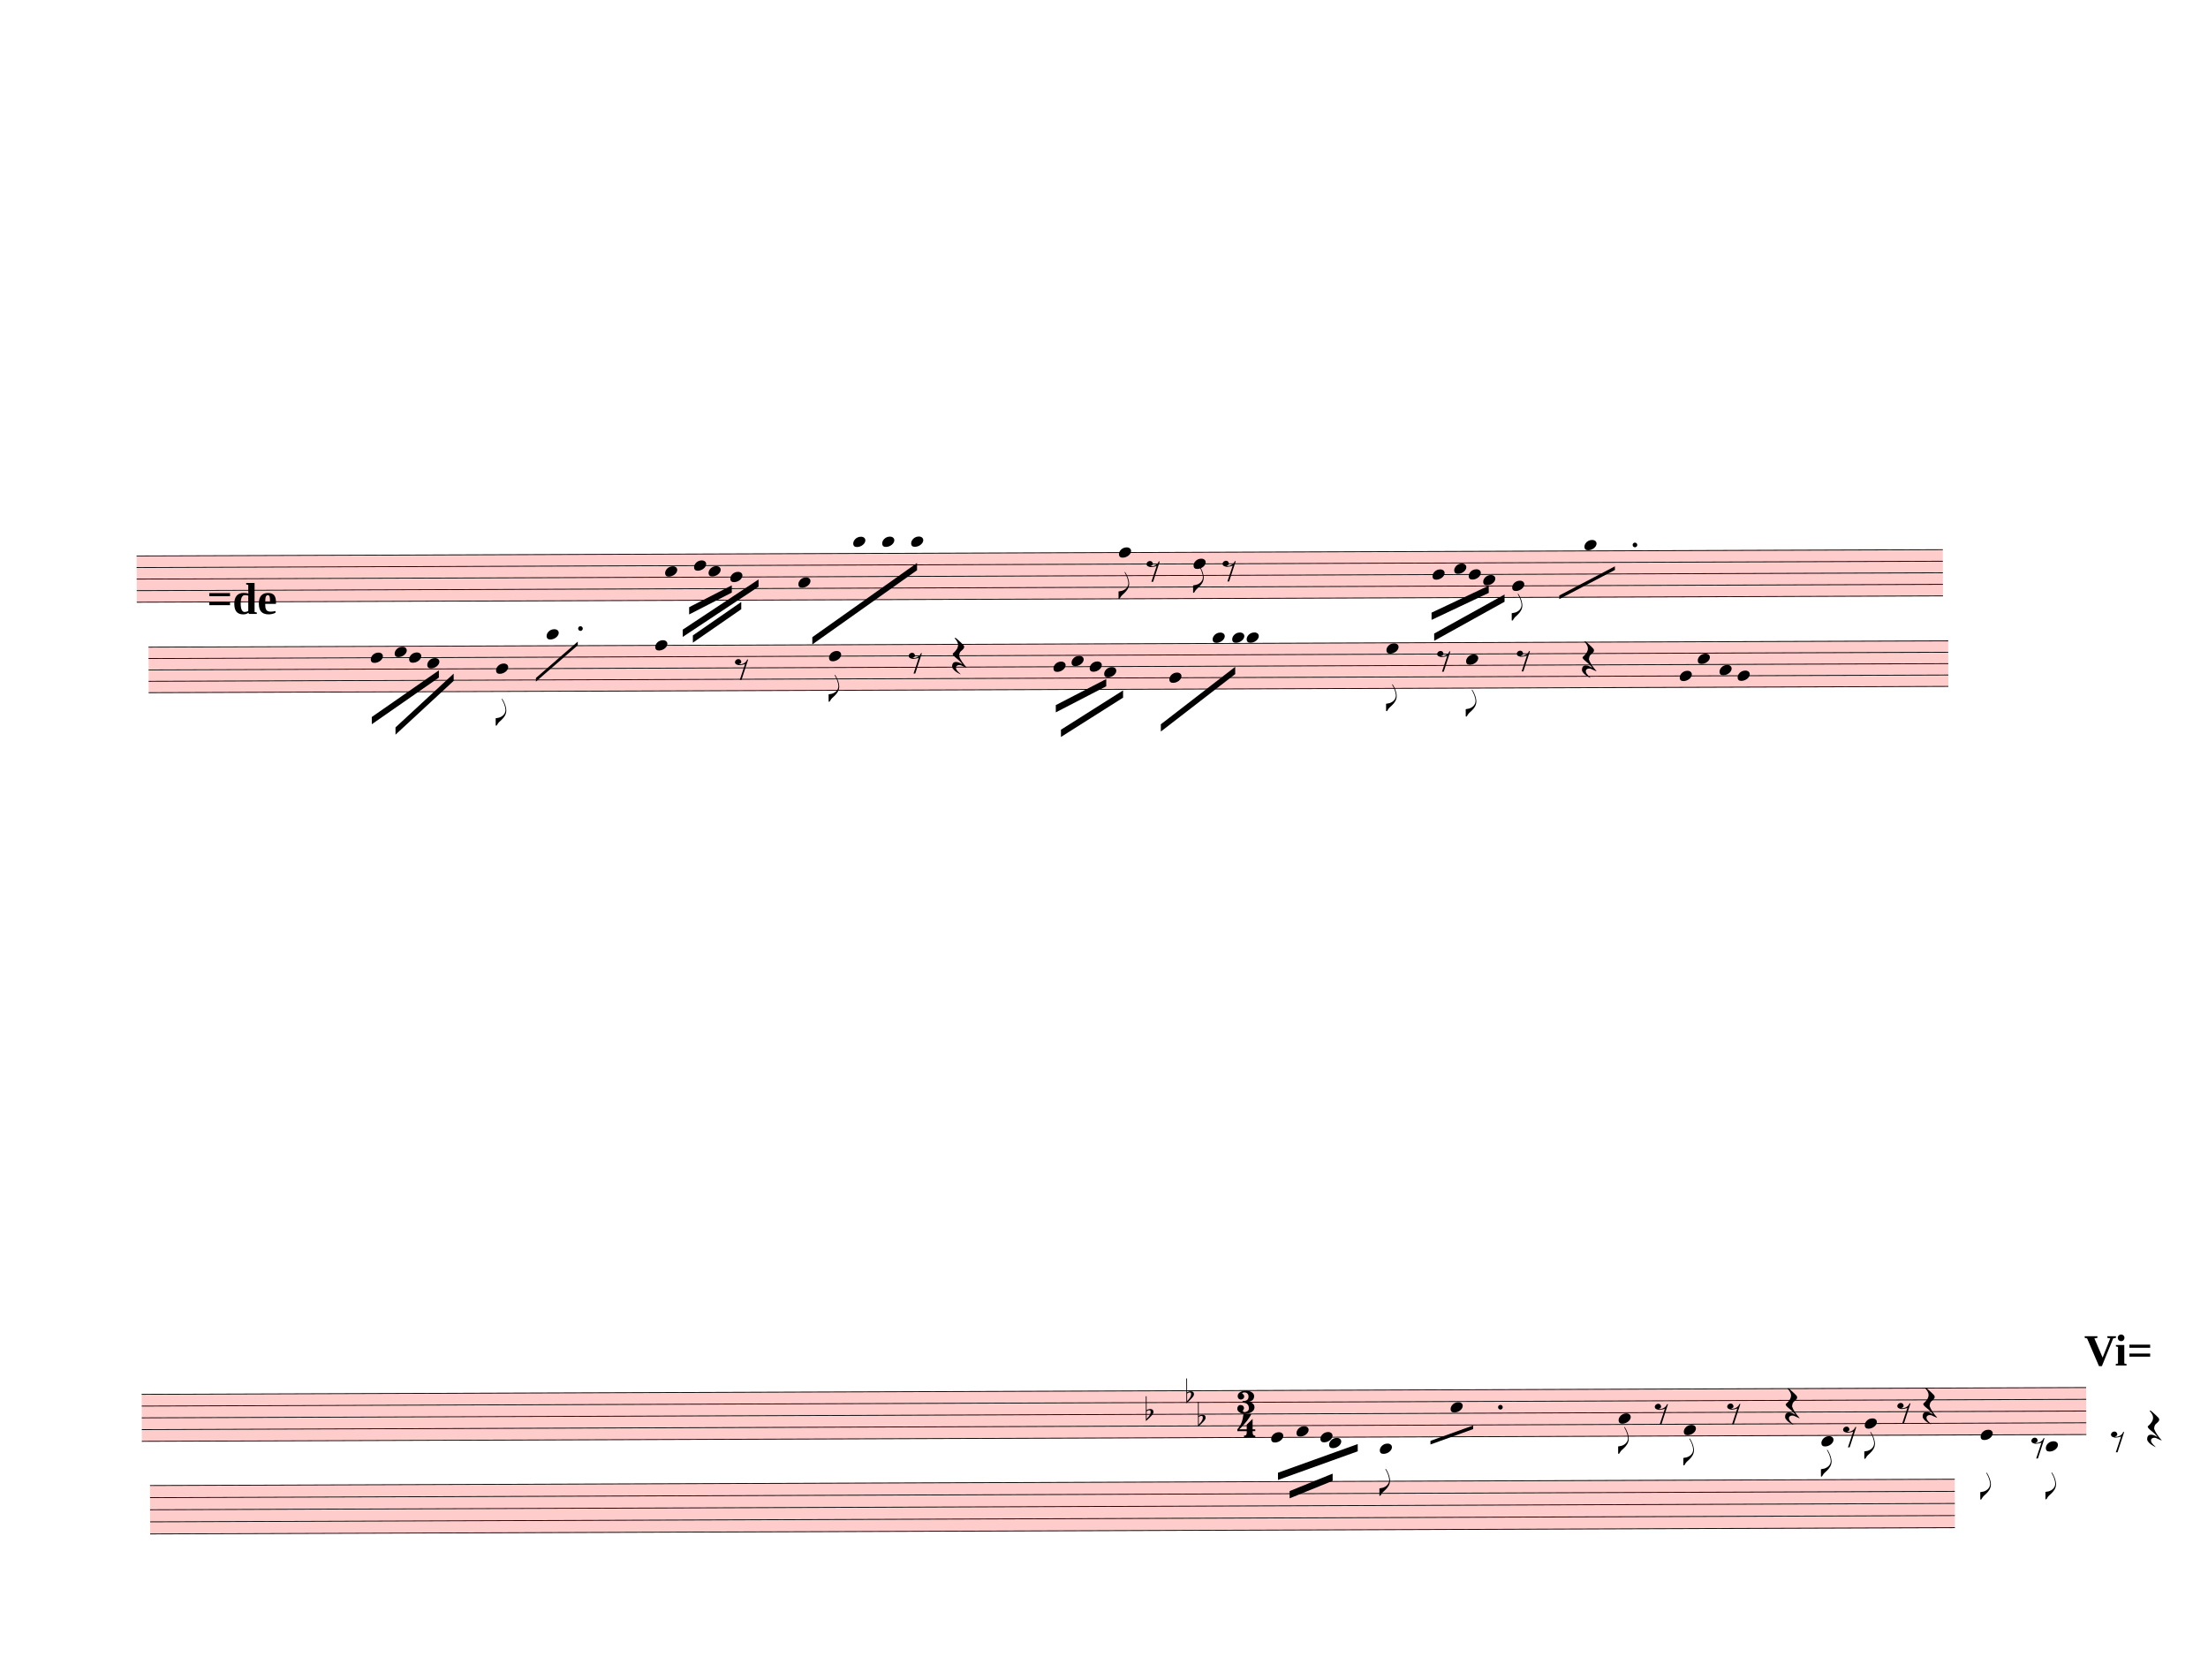
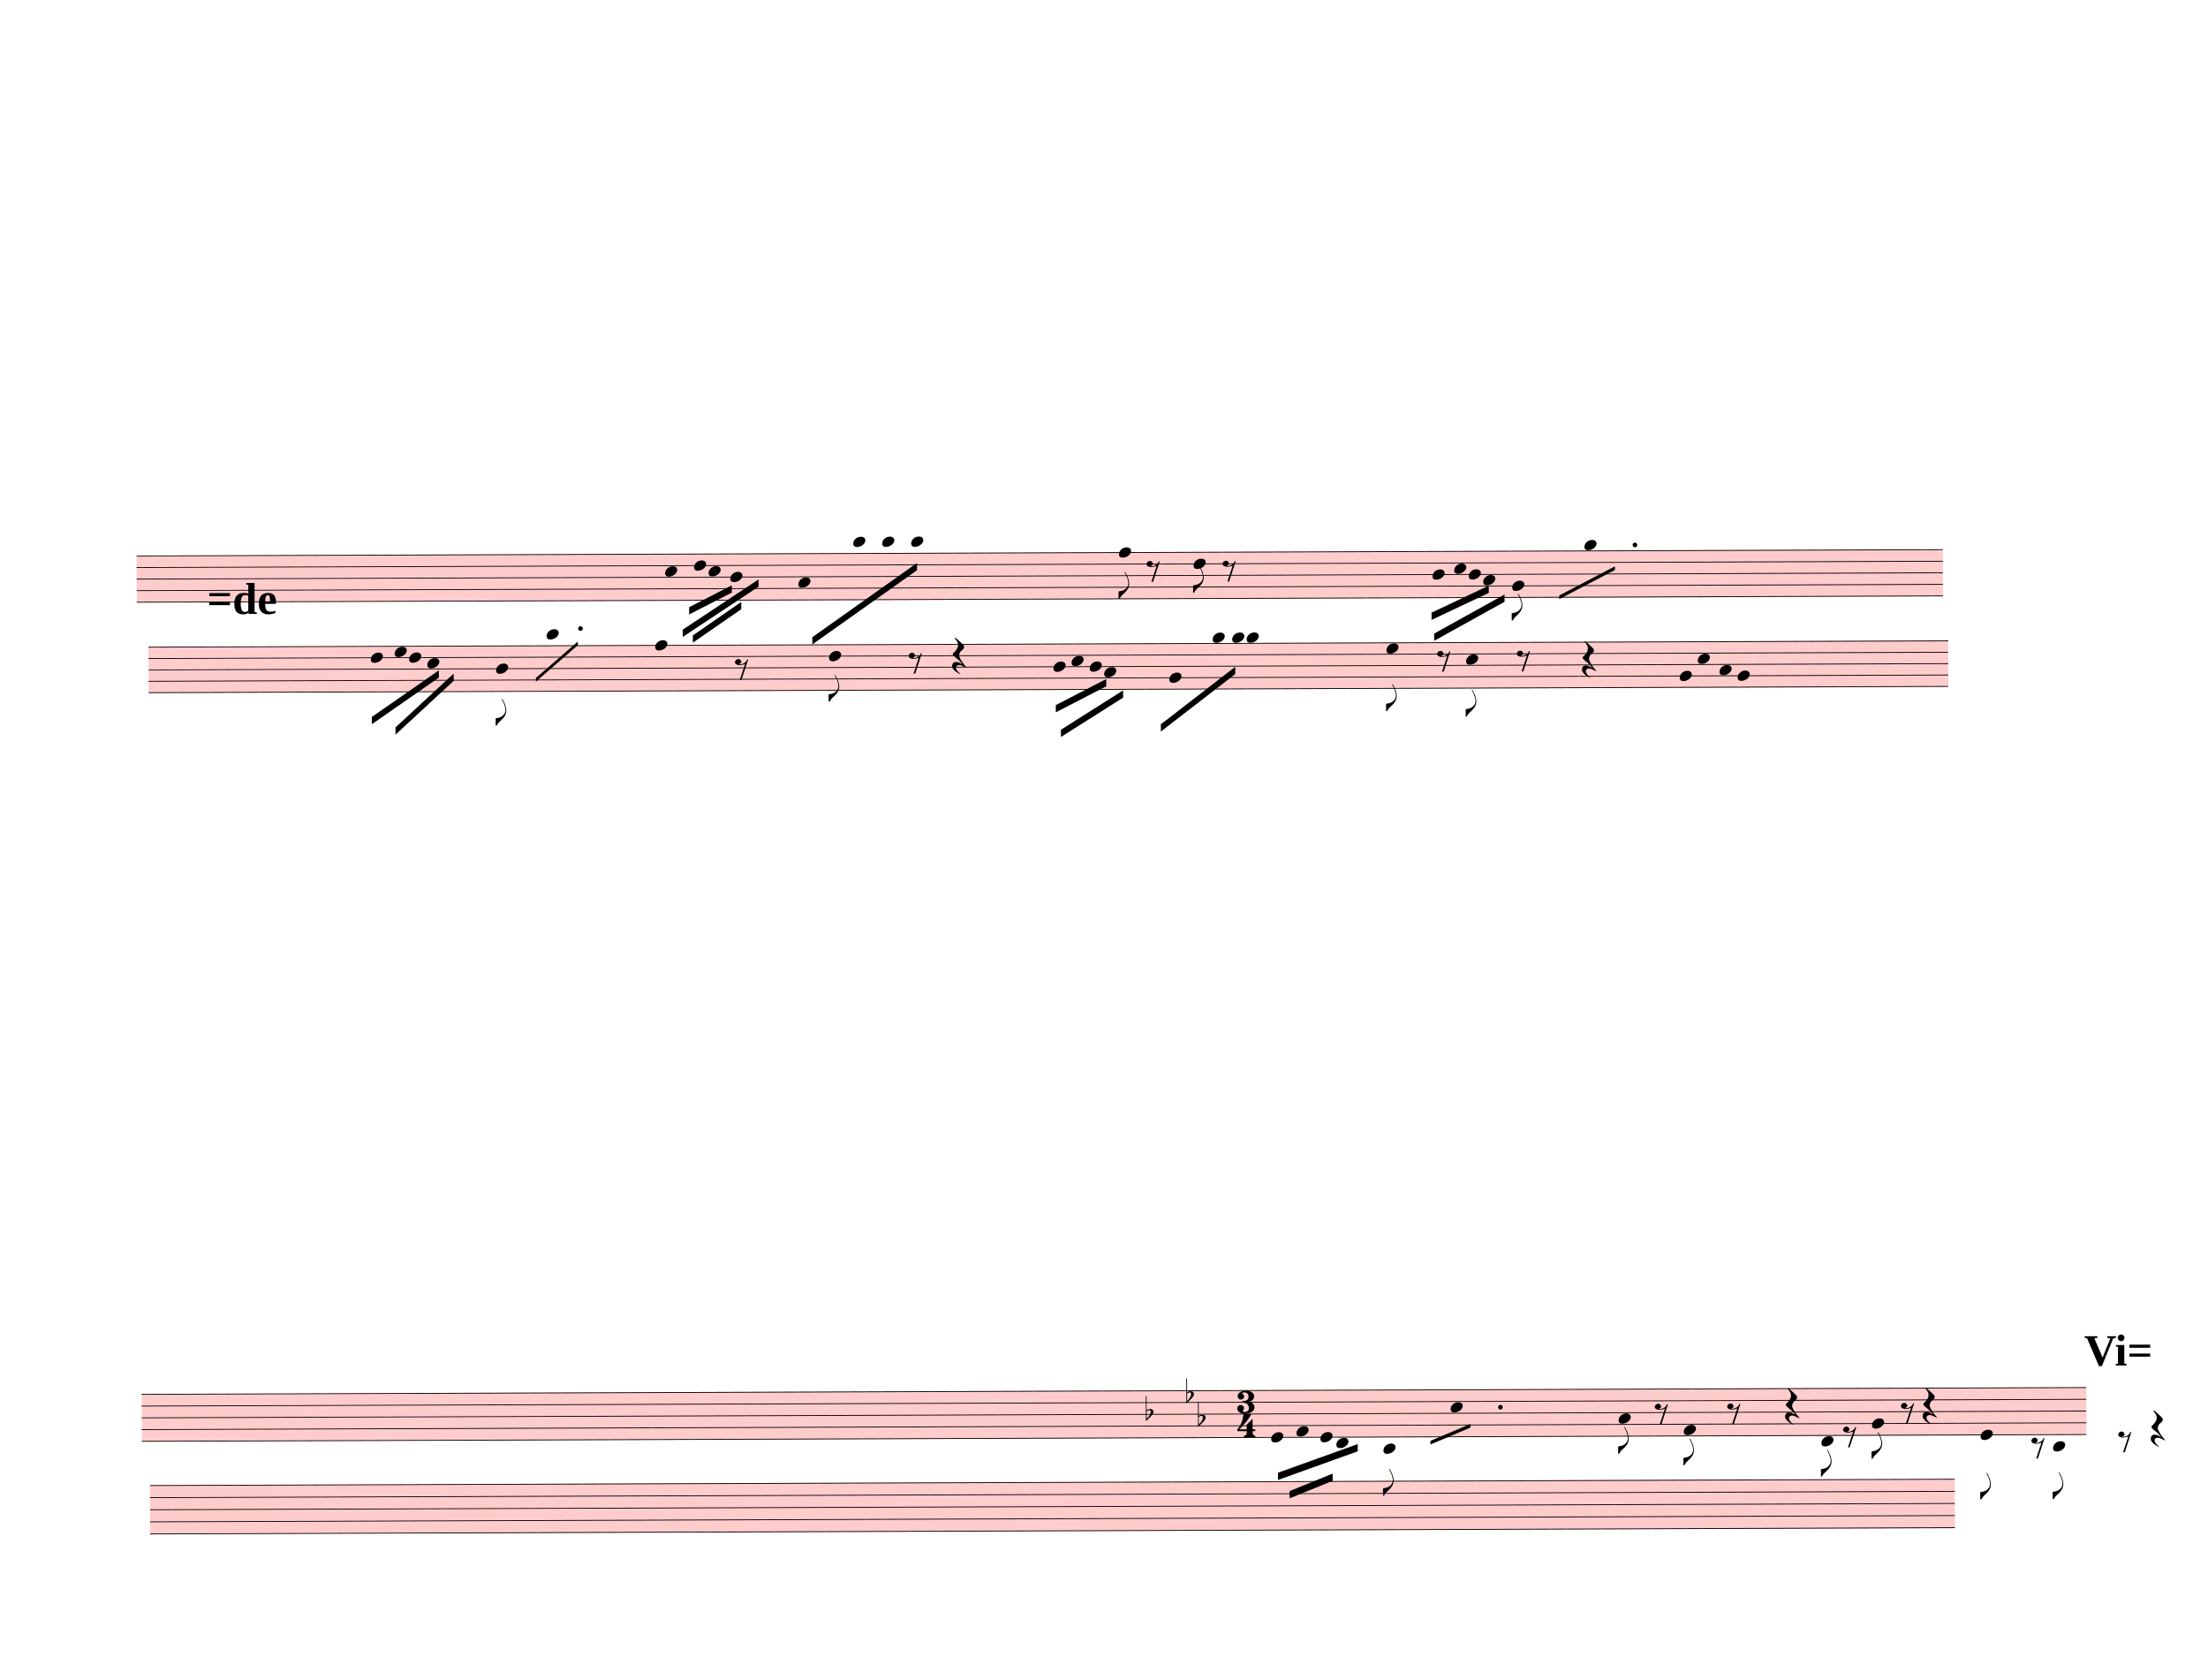
<svg xmlns="http://www.w3.org/2000/svg" width="762.5px" height="580px" viewBox="0 0 27450 20880" version="1.1" overflow="visible">
  <defs>
    <style type="text/css">
    /* .staff * {
      fill: #000;
      stroke: #000;
    }

    .deletionBack {
      fill: #00000033;
    } */
  </style>
    <symbol id="sym_notehead_quarter" viewBox="0 0 1000 1000" overflow="inherit">
      <path transform="scale(1,-1)" d="M0 -39c0 68 73 172 200 172c66 0 114 -37 114 -95c0 -84 -106 -171 -218 -171c-64 0 -96 30 -96 94z" />
    </symbol>
    <symbol id="sym_flag_eighth_down" viewBox="0 0 1000 1000" overflow="inherit">
      <path transform="scale(1,-1)" d="M179 646c-4 8 -17 30 -18 33l-4 10c0 3 2 5 5 5s7 -2 13 -7c23 -33 46 -81 66 -132c22 -57 35 -125 35 -163c0 -104 -60 -183 -122 -241c-63 -59 -57 -53 -61 -56c-38 -34 -63 -95 -71 -95h-22v190c40 7 69 11 87 16c88 27 168 95 168 200c0 30 -12 89 -30 138 c-17 47 -31 73 -46 102z" />
    </symbol>
    <symbol id="sym_rest_rest8th" viewBox="0 0 1000 1000" overflow="inherit">
      <path transform="scale(1,-1)" d="M0 123c7 34 33 56 69 60c29 -3 43 -9 53 -29c4 -8 7 -15 10 -22c0 -21 -1 -25 -11 -35c-5 -8 -18 -14 -40 -20l12 -3l15 -1c44 0 97 26 122 56c10 11 18 26 24 42c7 1 15 2 22 3l-140 -424h-36l111 330c-10 -6 -27 -12 -53 -16l-52 -8h-10l-20 1c-1 0 -8 3 -21 6 c-37 9 -55 28 -55 60z" />
    </symbol>
    <symbol id="sym_rest_restQuarter" viewBox="0 0 1000 1000" overflow="inherit">
      <path transform="scale(1,-1)" d="M107 292c-13 24 -30 49 -52 71c-1 1 0 2 0 3l-2 2c3 3 4 4 6 4c12 0 26 -7 40 -20s44 -40 89 -81c26 -24 28 -29 46 -47c4 -4 8 -9 10 -14c6 -8 8 -16 8 -27c0 -19 -12 -40 -36 -61c-28 -23 -49 -38 -61 -73c-4 -11 -7 -27 -10 -50c13 -43 34 -83 59 -121 c31 -47 59 -79 101 -129c-8 0 -26 7 -54 20l-62 29l-21 6l-23 1c-25 0 -45 -10 -60 -30l-4 -14l-1 -12c0 -33 20 -56 39 -78c8 -9 17 -18 26 -26c17 -15 27 -24 28 -30l-3 -3c-11 5 -19 10 -25 15c-9 3 -37 21 -45 26c-24 14 -45 32 -63 51c-19 21 -37 44 -37 71 c0 63 27 95 80 95c41 0 86 -18 136 -52c-19 26 -37 48 -55 66c-23 23 -48 44 -73 65c-28 23 -47 40 -58 53s-17 26 -18 39c75 64 113 125 113 183c0 27 -7 48 -18 68z" />
    </symbol>
    <symbol id="sym_accid_f" viewBox="0 0 1000 1000" overflow="inherit">
      <path transform="scale(1,-1)" d="M20 110c32 16 54 27 93 27c26 0 35 -3 54 -13c13 -7 24 -20 27 -38l4 -25c0 -28 -16 -57 -45 -89c-23 -25 -39 -44 -65 -68l-88 -79v644h20v-359zM90 106c-32 0 -48 -10 -70 -29v-194c31 31 54 59 71 84c21 32 32 59 32 84c0 9 1 16 1 20c0 14 -3 21 -11 30l-8 3z" />
    </symbol>
    <symbol id="sym_meterSig_3" viewBox="0 0 1000 1000" overflow="inherit">
      <path transform="scale(1,-1)" d="M208 250c97 0 177 -52 177 -116c0 -69 -40 -111 -118 -125c56 -5 125 -44 125 -116c0 -31 -10 -57 -31 -78c-19 -21 -45 -38 -78 -49l-50 -11c-15 -3 -36 -7 -55 -7c-50 0 -86 16 -113 38c-16 10 -23 18 -34 34c-7 13 -11 25 -11 38c0 43 27 83 68 83l3 -2 c61 0 75 -42 75 -70c0 -19 -24 -42 -26 -57c7 -17 20 -25 37 -25c44 0 94 29 94 78c0 75 -34 125 -138 125v36c84 0 131 22 131 98c0 54 -37 88 -87 88c-26 0 -43 -7 -51 -22c15 -22 44 -16 44 -70c0 -37 -37 -62 -71 -62c-22 0 -69 15 -69 76c0 79 101 116 178 116z" />
    </symbol>
    <symbol id="sym_meterSig_4" viewBox="0 0 1000 1000" overflow="inherit">
      <path transform="scale(1,-1)" d="M20 -78c84 97 114 180 134 329h170c-13 -32 -82 -132 -99 -151l-84 -97c-33 -36 -59 -63 -80 -81h162v102l127 123v-225h57v-39h-57v-34c0 -43 19 -65 57 -65v-34h-244v36c48 0 60 26 60 70v27h-203v39z" />
    </symbol>
  </defs>
  <g class="rastrums">
    <g class="rastrum" data-id="rbcb8dc76-73ca-46be-bd05-20dd8716565b" style="transform: rotate(-0.2deg); transform-origin: 1674px 6912px;">
      <g class="rastrum bounding-box" data-id="bbox-rbcb8dc76-73ca-46be-bd05-20dd8716565b">
        <rect x="1674" y="6912" width="22455" height="585" fill="#ff000033" />
      </g>
      <path d="M1674 6917 L24129 6917" stroke-width="10" stroke="black" />
      <path d="M1674 7060.75 L24129 7060.75" stroke-width="10" stroke="black" />
      <path d="M1674 7204.5 L24129 7204.5" stroke-width="10" stroke="black" />
      <path d="M1674 7348.25 L24129 7348.25" stroke-width="10" stroke="black" />
      <path d="M1674 7492 L24129 7492" stroke-width="10" stroke="black" />
    </g>
    <g class="rastrum" data-id="r8d7f4123-7524-4ea3-a01d-4e3b04f1adc1" style="transform: rotate(-0.2deg); transform-origin: 1818px 8046px;">
      <g class="rastrum bounding-box" data-id="bbox-r8d7f4123-7524-4ea3-a01d-4e3b04f1adc1">
        <rect x="1818" y="8046" width="22374" height="576" fill="#ff000033" />
      </g>
      <path d="M1818 8051 L24192 8051" stroke-width="10" stroke="black" />
      <path d="M1818 8192.5 L24192 8192.5" stroke-width="10" stroke="black" />
      <path d="M1818 8334 L24192 8334" stroke-width="10" stroke="black" />
      <path d="M1818 8475.5 L24192 8475.5" stroke-width="10" stroke="black" />
      <path d="M1818 8617 L24192 8617" stroke-width="10" stroke="black" />
    </g>
    <g class="rastrum" data-id="rc8339954-379a-4f43-8e33-d14e7130fe4e" style="transform: rotate(-0.2deg); transform-origin: 1701px 17334px;">
      <g class="rastrum bounding-box" data-id="bbox-rc8339954-379a-4f43-8e33-d14e7130fe4e">
        <rect x="1701" y="17334" width="24174" height="594" fill="#ff000033" />
      </g>
      <path d="M1701 17339 L25875 17339" stroke-width="10" stroke="black" />
      <path d="M1701 17485 L25875 17485" stroke-width="10" stroke="black" />
      <path d="M1701 17631 L25875 17631" stroke-width="10" stroke="black" />
      <path d="M1701 17777 L25875 17777" stroke-width="10" stroke="black" />
      <path d="M1701 17923 L25875 17923" stroke-width="10" stroke="black" />
    </g>
    <g class="rastrum" data-id="r0635fc09-3228-4be7-b020-344f954d825c" style="transform: rotate(-0.2deg); transform-origin: 1800px 18468px;">
      <g class="rastrum bounding-box" data-id="bbox-r0635fc09-3228-4be7-b020-344f954d825c">
        <rect x="1800" y="18468" width="22437" height="612" fill="#ff000033" />
      </g>
      <path d="M1800 18473 L24237 18473" stroke-width="10" stroke="black" />
      <path d="M1800 18623.5 L24237 18623.5" stroke-width="10" stroke="black" />
      <path d="M1800 18774 L24237 18774" stroke-width="10" stroke="black" />
      <path d="M1800 18924.5 L24237 18924.5" stroke-width="10" stroke="black" />
      <path d="M1800 19075 L24237 19075" stroke-width="10" stroke="black" />
    </g>
  </g>
  <g class="draft" data-label="11" data-id="de9432255-7ad8-4b0a-90ba-7fb44cf494bf">
    <g class="system" data-id="s6719d846-e37a-48fe-ab79-895920c9aa09">
      <g class="staff" data-n="1" data-rastrum="rbcb8dc76-73ca-46be-bd05-20dd8716565b" style="transform: rotate(-0.2deg); transform-origin: 1674px 6912px;">
        <g class="note" data-id="dbda56a22-b0ac-4904-b8e7-745d77a8f9fb" data-stem.dir="down">
          <g class="notehead">
            <use href="#sym_notehead_quarter" height="480px" width="480px" x="8244" y="7132.625" />
          </g>
          <g class="stem">
            <path d="M8244 7132.625 L8244 7563.875" stroke-width="14" />
          </g>
        </g>
        <g class="note" data-id="ddec34975-bf58-4872-9f7c-2b4c6b003126" data-stem.dir="down">
          <g class="notehead">
            <use href="#sym_notehead_quarter" height="480px" width="480px" x="8604" y="7060.75" />
          </g>
          <g class="stem">
            <path d="M8604 7060.75 L8604 7492" stroke-width="14" />
          </g>
        </g>
        <g class="note" data-id="d120aaa7e-d664-44e3-a050-28deb7fe94fa" data-stem.dir="down">
          <g class="notehead">
            <use href="#sym_notehead_quarter" height="480px" width="480px" x="8784" y="7132.625" />
          </g>
          <g class="stem">
            <path d="M8784 7132.625 L8784 7348.25" stroke-width="14" />
          </g>
        </g>
        <g class="note" data-id="d2665d5bb-a66f-41e1-bbf2-e393fc6072a3" data-stem.dir="down">
          <g class="notehead">
            <use href="#sym_notehead_quarter" height="480px" width="480px" x="9054" y="7204.5" />
          </g>
          <g class="stem">
            <path d="M9054 7204.5 L9054 7348.25" stroke-width="14" />
          </g>
        </g>
        <g class="note" data-id="dabff3007-8ed2-4819-b6c2-6e6accfc8df8" data-stem.dir="down">
          <g class="notehead">
            <use href="#sym_notehead_quarter" height="480px" width="480px" x="9900" y="7276.375" />
          </g>
          <g class="stem">
            <path d="M9900 7276.375 L9900 7995.125" stroke-width="14" />
          </g>
        </g>
        <g class="note" data-id="dcc1b22e5-7877-4e19-9089-92b13c698cfb" data-stem.dir="down">
          <g class="notehead">
            <use href="#sym_notehead_quarter" height="480px" width="480px" x="10584" y="6773.25" />
          </g>
          <g class="ledgerLines above">
            <path d="M10545 6773.25 L10773 6773.25" stroke-width="18" />
          </g>
          <g class="stem">
            <path d="M10584 6773.25 L10584 7276.375" stroke-width="14" />
          </g>
        </g>
        <g class="note" data-id="d5970d1b3-79d0-4ba4-b4f2-9a7cf2f5e641" data-stem.dir="down">
          <g class="notehead">
            <use href="#sym_notehead_quarter" height="480px" width="480px" x="10944" y="6773.25" />
          </g>
          <g class="ledgerLines above">
            <path d="M10905 6773.25 L11133 6773.25" stroke-width="18" />
          </g>
          <g class="stem">
            <path d="M10944 6773.25 L10944 7132.625" stroke-width="14" />
          </g>
        </g>
        <g class="note" data-id="ddcb3455c-0b5e-457d-8011-3a19ad60943a" data-stem.dir="down">
          <g class="notehead">
            <use href="#sym_notehead_quarter" height="480px" width="480px" x="11304" y="6773.25" />
          </g>
          <g class="ledgerLines above">
            <path d="M11265 6773.25 L11493 6773.25" stroke-width="18" />
          </g>
          <g class="stem">
            <path d="M11304 6773.25 L11304 7060.75" stroke-width="14" />
          </g>
        </g>
        <g class="note" data-id="de1c52aae-b235-47f0-8084-c463e4d62a7c" data-stem.dir="down">
          <g class="notehead">
            <use href="#sym_notehead_quarter" height="480px" width="480px" x="13887" y="6917" />
          </g>
          <g class="stem">
            <path d="M13887 6917 L13887 7492" stroke-width="14" />
            <g class="flag down">
              <use href="#sym_flag_eighth_down" height="480px" width="480px" x="13880" y="7492" />
            </g>
          </g>
        </g>
        <g class="note" data-id="d1e6563d3-ddad-47f9-b3d5-bb74da48684a" data-stem.dir="down">
          <g class="notehead">
            <use href="#sym_notehead_quarter" height="480px" width="480px" x="14814" y="7060.75" />
          </g>
          <g class="stem">
            <path d="M14814 7060.75 L14814 7420.125" stroke-width="14" />
            <g class="flag down">
              <use href="#sym_flag_eighth_down" height="480px" width="480px" x="14807" y="7420.125" />
            </g>
          </g>
        </g>
        <g class="note" data-id="d0c1f5ea6-0d0a-4589-80bd-1cbe72069017" data-stem.dir="down">
          <g class="notehead">
            <use href="#sym_notehead_quarter" height="480px" width="480px" x="17784" y="7204.5" />
          </g>
          <g class="stem">
            <path d="M17784 7204.5 L17784 7635.75" stroke-width="14" />
          </g>
        </g>
        <g class="note" data-id="de89e9003-dc93-4b77-b783-b76fb9e9deff" data-stem.dir="down">
          <g class="notehead">
            <use href="#sym_notehead_quarter" height="480px" width="480px" x="18054" y="7132.625" />
          </g>
          <g class="stem">
            <path d="M18054 7132.625 L18054 7420.125" stroke-width="14" />
          </g>
        </g>
        <g class="note" data-id="d318c8bf6-2848-471f-b8e9-dda4ccfe05f4" data-stem.dir="down">
          <g class="notehead">
            <use href="#sym_notehead_quarter" height="480px" width="480px" x="18414" y="7276.375" />
          </g>
          <g class="stem">
            <path d="M18414 7276.375 L18414 7635.75" stroke-width="14" />
          </g>
        </g>
        <g class="note" data-id="d1af23622-0947-4ea3-889e-5406f37a84e7" data-stem.dir="down">
          <g class="notehead">
            <use href="#sym_notehead_quarter" height="480px" width="480px" x="18234" y="7204.5" />
          </g>
          <g class="stem">
            <path d="M18234 7204.5 L18234 7492" stroke-width="14" />
          </g>
        </g>
        <g class="note" data-id="d5cc3d14c-509f-47dd-8d17-e44333118280" data-stem.dir="down">
          <g class="notehead">
            <use href="#sym_notehead_quarter" height="480px" width="480px" x="18774" y="7348.25" />
          </g>
          <g class="stem">
            <path d="M18774 7348.25 L18774 7779.5" stroke-width="14" />
            <g class="flag down">
              <use href="#sym_flag_eighth_down" height="480px" width="480px" x="18767" y="7779.5" />
            </g>
          </g>
        </g>
        <g class="note" data-id="d42b12457-05c9-4137-bf35-f7337cae23fd" data-stem.dir="down">
          <g class="notehead">
            <use href="#sym_notehead_quarter" height="480px" width="480px" x="19674" y="6845.125" />
          </g>
          <g class="ledgerLines above" />
          <g class="stem">
            <path d="M19674 6845.125 L19674 7492" stroke-width="14" />
          </g>
        </g>
        <g class="rest" data-id="d54738563-cb91-4c4e-a83f-96bf09e0c0db">
          <use href="#sym_rest_rest8th" height="597px" width="597px" x="14229" y="7132.625" />
        </g>
        <g class="rest" data-id="d40cfcfcc-7ea3-4270-98b5-f18d7ff4b14e">
          <use href="#sym_rest_rest8th" height="597px" width="597px" x="15174" y="7132.625" />
        </g>
        <g class="dot augmentation" data-id="db5ddb674-9a01-46ad-bab2-724fa16d20ff" data-class="dot augmentation">
          <ellipse cx="20302" cy="6845.125" rx="29" ry="29" fill-opacity="1" stroke-opacity="1" />
        </g>
      </g>
      <g class="staff" data-n="2" data-rastrum="r8d7f4123-7524-4ea3-a01d-4e3b04f1adc1" style="transform: rotate(-0.2deg); transform-origin: 1818px 8046px;">
        <g class="note" data-id="d98830fae-2162-41bd-a33f-ebc74e1a0986" data-stem.dir="down">
          <g class="notehead">
            <use href="#sym_notehead_quarter" height="480px" width="480px" x="4581" y="8192.5" />
          </g>
          <g class="stem">
            <path d="M4581 8192.5 L4581 8900" stroke-width="14" />
          </g>
        </g>
        <g class="note" data-id="deda0f2e6-f28c-435f-ad7b-8cb7145d0a34" data-stem.dir="down">
          <g class="notehead">
            <use href="#sym_notehead_quarter" height="480px" width="480px" x="4878" y="8121.75" />
          </g>
          <g class="stem">
            <path d="M4878 8121.75 L4878 8617" stroke-width="14" />
          </g>
        </g>
        <g class="note" data-id="dd20e2546-8dbd-40a1-bc88-2c0532d52bb0" data-stem.dir="down">
          <g class="notehead">
            <use href="#sym_notehead_quarter" height="480px" width="480px" x="5058" y="8192.5" />
          </g>
          <g class="stem">
            <path d="M5058 8192.5 L5058 8475.5" stroke-width="14" />
          </g>
        </g>
        <g class="note" data-id="de0e15675-da2c-40c0-aa9d-830a498eb49c" data-stem.dir="down">
          <g class="notehead">
            <use href="#sym_notehead_quarter" height="480px" width="480px" x="5283" y="8263.25" />
          </g>
          <g class="stem">
            <path d="M5283 8263.25 L5283 8617" stroke-width="14" />
          </g>
        </g>
        <g class="note" data-id="da2179202-4d32-43e5-9182-4f5dd7645423" data-stem.dir="down">
          <g class="notehead">
            <use href="#sym_notehead_quarter" height="480px" width="480px" x="6138" y="8334" />
          </g>
          <g class="stem">
            <path d="M6138 8334 L6138 9041.5" stroke-width="14" />
            <g class="flag down">
              <use href="#sym_flag_eighth_down" height="480px" width="480px" x="6131" y="9041.5" />
            </g>
          </g>
        </g>
        <g class="note" data-id="dcb58aaab-4e54-4660-9334-d18e97465429" data-stem.dir="down">
          <g class="notehead">
            <use href="#sym_notehead_quarter" height="480px" width="480px" x="6768" y="7909.5" />
          </g>
          <g class="ledgerLines above">
            <path d="M6729 7909.5 L6957 7909.5" stroke-width="18" />
          </g>
          <g class="stem">
            <path d="M6768 7909.5 L6768 8334" stroke-width="14" />
          </g>
        </g>
        <g class="note" data-id="d6dd56ac7-47c7-44f9-8c6e-e1be7a692268" data-stem.dir="down">
          <g class="notehead">
            <use href="#sym_notehead_quarter" height="480px" width="480px" x="8118" y="8051" />
          </g>
          <g class="stem">
            <path d="M8118 8051 L8118 8970.75" stroke-width="14" />
          </g>
        </g>
        <g class="note" data-id="df08ae089-66f1-4a6c-9cc0-d65796cedbf0" data-stem.dir="down">
          <g class="notehead">
            <use href="#sym_notehead_quarter" height="480px" width="480px" x="10278" y="8192.5" />
          </g>
          <g class="stem">
            <path d="M10278 8192.5 L10278 8758.5" stroke-width="14" />
            <g class="flag down">
              <use href="#sym_flag_eighth_down" height="480px" width="480px" x="10271" y="8758.5" />
            </g>
          </g>
        </g>
        <g class="note" data-id="d344c0b97-97bd-46ac-b0e3-66c723118203" data-stem.dir="down">
          <g class="notehead">
            <use href="#sym_notehead_quarter" height="480px" width="480px" x="13068" y="8334" />
          </g>
          <g class="stem">
            <path d="M13068 8334 L13068 8687.75" stroke-width="14" />
          </g>
        </g>
        <g class="note" data-id="dd2f28830-e235-4433-b9a5-022d86cae6d0" data-stem.dir="down">
          <g class="notehead">
            <use href="#sym_notehead_quarter" height="480px" width="480px" x="13293" y="8263.25" />
          </g>
          <g class="stem">
            <path d="M13293 8263.25 L13293 8404.75" stroke-width="14" />
          </g>
        </g>
        <g class="note" data-id="d31ebf43c-46c4-470e-82f0-0c228442475a" data-stem.dir="down">
          <g class="notehead">
            <use href="#sym_notehead_quarter" height="480px" width="480px" x="13518" y="8334" />
          </g>
          <g class="stem">
            <path d="M13518 8334 L13518 8475.5" stroke-width="14" />
          </g>
        </g>
        <g class="note" data-id="d460fabd2-e737-48aa-b2c7-6f9c71007cd0" data-stem.dir="down">
          <g class="notehead">
            <use href="#sym_notehead_quarter" height="480px" width="480px" x="13698" y="8404.75" />
          </g>
          <g class="stem">
            <path d="M13698 8404.75 L13698 8546.25" stroke-width="14" />
          </g>
        </g>
        <g class="note" data-id="d2f1fb430-f4e4-4884-8dad-f25d8f1a1783" data-stem.dir="down">
          <g class="notehead">
            <use href="#sym_notehead_quarter" height="480px" width="480px" x="14508" y="8475.5" />
          </g>
          <g class="stem">
            <path d="M14508 8475.5 L14508 8970.75" stroke-width="14" />
          </g>
        </g>
        <g class="note" data-id="d26c10631-19e7-4cc1-81da-d4dd150caf2a" data-stem.dir="down">
          <g class="notehead">
            <use href="#sym_notehead_quarter" height="480px" width="480px" x="15048" y="7980.25" />
          </g>
          <g class="ledgerLines above" />
          <g class="stem">
            <path d="M15048 7980.25 L15048 8404.75" stroke-width="14" />
          </g>
        </g>
        <g class="note" data-id="deb2e7c2f-a685-49f9-a2dd-158a878eab90" data-stem.dir="down">
          <g class="notehead">
            <use href="#sym_notehead_quarter" height="480px" width="480px" x="15291" y="7980.25" />
          </g>
          <g class="ledgerLines above" />
          <g class="stem">
            <path d="M15291 7980.25 L15291 8192.5" stroke-width="14" />
          </g>
        </g>
        <g class="note" data-id="d7761e185-c01a-44c2-8065-a5ef6c6a675a" data-stem.dir="down">
          <g class="notehead">
            <use href="#sym_notehead_quarter" height="480px" width="480px" x="15471" y="7980.25" />
          </g>
          <g class="ledgerLines above" />
          <g class="stem">
            <path d="M15471 7980.25 L15471 8404.75" stroke-width="14" />
          </g>
        </g>
        <g class="note" data-id="d35289e9d-551d-4bc6-8c3b-756646ace40c" data-stem.dir="down">
          <g class="notehead">
            <use href="#sym_notehead_quarter" height="480px" width="480px" x="17208" y="8121.75" />
          </g>
          <g class="stem">
            <path d="M17208 8121.75 L17208 8900" stroke-width="14" />
            <g class="flag down">
              <use href="#sym_flag_eighth_down" height="480px" width="480px" x="17201" y="8900" />
            </g>
          </g>
        </g>
        <g class="note" data-id="dcf785a7a-d733-4987-84b1-63910b16cbcb" data-stem.dir="down">
          <g class="notehead">
            <use href="#sym_notehead_quarter" height="480px" width="480px" x="18198" y="8263.25" />
          </g>
          <g class="stem">
            <path d="M18198 8263.25 L18198 8970.75" stroke-width="14" />
            <g class="flag down">
              <use href="#sym_flag_eighth_down" height="480px" width="480px" x="18191" y="8970.75" />
            </g>
          </g>
        </g>
        <g class="note" data-id="d4fb9358f-3dbc-497f-a737-9ded352b4e2d" data-stem.dir="down">
          <g class="notehead">
            <use href="#sym_notehead_quarter" height="480px" width="480px" x="20853" y="8475.5" />
          </g>
          <g class="stem">
            <path d="M20853 8475.5 L20853 8829.25" stroke-width="14" />
          </g>
        </g>
        <g class="note" data-id="d2e07b97f-1144-4bdb-b042-04cf6d631877" data-stem.dir="down">
          <g class="notehead">
            <use href="#sym_notehead_quarter" height="480px" width="480px" x="21078" y="8263.25" />
          </g>
          <g class="stem">
            <path d="M21078 8263.25 L21078 8687.75" stroke-width="14" />
          </g>
        </g>
        <g class="note" data-id="d1389a92b-aef0-4629-be4d-d473f2e6aa0a" data-stem.dir="down">
          <g class="notehead">
            <use href="#sym_notehead_quarter" height="480px" width="480px" x="21348" y="8404.75" />
          </g>
          <g class="stem">
            <path d="M21348 8404.75 L21348 8617" stroke-width="14" />
          </g>
        </g>
        <g class="note" data-id="d44cdabc0-b319-4b89-9d1b-321fe60a4b4c" data-stem.dir="down">
          <g class="notehead">
            <use href="#sym_notehead_quarter" height="480px" width="480px" x="21573" y="8475.5" />
          </g>
          <g class="stem">
            <path d="M21573 8475.5 L21573 8687.75" stroke-width="14" />
          </g>
        </g>
        <g class="rest" data-id="d5a336ff8-68f8-48e8-9f93-4820743cb8fd">
          <use href="#sym_rest_rest8th" height="597px" width="597px" x="9108" y="8334" />
        </g>
        <g class="rest" data-id="d1523cf21-aa4e-45ed-b60f-78951e43d6df">
          <use href="#sym_rest_rest8th" height="597px" width="597px" x="11268" y="8263.25" />
        </g>
        <g class="rest" data-id="d65332db0-ccf2-4922-adc1-7c73d7d6b148">
          <use href="#sym_rest_restQuarter" height="597px" width="597px" x="11808" y="8192.5" />
        </g>
        <g class="rest" data-id="d91206975-f5d8-4db2-a3a6-c130ce70772c">
          <use href="#sym_rest_rest8th" height="597px" width="597px" x="17838" y="8263.25" />
        </g>
        <g class="rest" data-id="dcff7c490-782d-46e3-8e0b-2720861d8404">
          <use href="#sym_rest_rest8th" height="597px" width="597px" x="18828" y="8263.25" />
        </g>
        <g class="rest" data-id="d4ca89771-e6ca-4e7c-85a4-9495321d3cce">
          <use href="#sym_rest_restQuarter" height="597px" width="597px" x="19638" y="8263.25" />
        </g>
        <g class="dot augmentation" data-id="db87e3bf8-b873-4158-ad90-d3ea89a8bf15" data-class="dot augmentation">
          <ellipse cx="7189" cy="7838.75" rx="29" ry="29" fill-opacity="1" stroke-opacity="1" />
        </g>
      </g>
      <g class="barLine" data-id="d780b7c7b-8a5e-4d5b-b1c5-2fa7da3fc0e1">
        <path d="M7488 6705 L7191 9396" stroke-width="27" />
      </g>
      <g class="barLine" data-id="d9d6e257e-5271-4eb1-87b1-de302162be76">
        <path d="M12438 6624 L12203.1 8992.8" stroke-width="27" />
      </g>
      <g class="barLine" data-id="d80428c00-4ce7-4bde-97fb-105e0c926b13">
        <path d="M16542 6831 L16182 9657" stroke-width="27" />
      </g>
      <g class="barLine" data-id="dbee4bd2d-fe46-4f23-adcd-a39172419dc5">
        <path d="M20781 6435 L20259 9576" stroke-width="27" />
      </g>
      <g class="beam" data-id="b30b88e05-25b3-4b07-9441-fa1ff5e733a7" style="transform: rotate(-0.2deg); transform-origin: 1818px 8046px;">
        <polygon points="4590.9,8928.9 5427,8352 5427,8442 4590.9,9018.9" stroke-opacity="1" fill-opacity="1" />
      </g>
      <g class="beam" data-id="b52c918fb-1177-4b75-b4be-73fc6049867b" style="transform: rotate(-0.2deg); transform-origin: 1818px 8046px;">
        <polygon points="4885.2,9059.4 5610.6,8393.4 5610.6,8483.4 4885.2,9149.4" stroke-opacity="1" fill-opacity="1" />
      </g>
      <g class="beam" data-id="b3dbf9d87-9235-4e8e-b965-056df6e5f9c4" style="transform: rotate(-0.2deg); transform-origin: 1674px 6912px;">
        <polygon points="8460,7857 9405,7236 9405,7326 8460,7947" stroke-opacity="1" fill-opacity="1" />
      </g>
      <g class="beam" data-id="be613f1c6-de8a-41e7-b5c0-9e442d0fdf79" style="transform: rotate(-0.2deg); transform-origin: 1674px 6912px;">
        <polygon points="8586,7929 9189,7515 9189,7605 8586,8019" stroke-opacity="1" fill-opacity="1" />
      </g>
      <g class="beam" data-id="b2b14fa10-d589-4401-aa7d-06cfa7453eb5" style="transform: rotate(-0.2deg); transform-origin: 1674px 6912px;">
        <polygon points="8541,7578 9072,7308 9072,7398 8541,7668" stroke-opacity="1" fill-opacity="1" />
      </g>
      <g class="beam" data-id="bc4e87ad7-2d0a-4f19-9eca-47b0b258f2df" style="transform: rotate(-0.2deg); transform-origin: 1674px 6912px;">
        <polygon points="10071,7956 11376,7038 11376,7128 10071,8046" stroke-opacity="1" fill-opacity="1" />
      </g>
      <g class="beam" data-id="bbdb5ad0e-755f-4b29-983a-8cffa81028bb" style="transform: rotate(-0.2deg); transform-origin: 1818px 8046px;">
        <polygon points="13095,8811 13723.2,8488.8 13723.2,8578.8 13095,8901" stroke-opacity="1" fill-opacity="1" />
      </g>
      <g class="beam" data-id="b90aa5854-8ae2-426e-ad52-0bf87771d53a" style="transform: rotate(-0.2deg); transform-origin: 1818px 8046px;">
        <polygon points="13158,9117 13932,8631 13932,8721 13158,9207" stroke-opacity="1" fill-opacity="1" />
      </g>
      <g class="beam" data-id="b7aad00c7-4a07-48b2-ad01-e72b5d02249b" style="transform: rotate(-0.2deg); transform-origin: 1818px 8046px;">
        <polygon points="14400,9054 15327,8343 15327,8433 14400,9144" stroke-opacity="1" fill-opacity="1" />
      </g>
      <g class="beam" data-id="b7198794c-1009-4dd0-911b-a42a41003807" style="transform: rotate(-0.2deg); transform-origin: 1674px 6912px;">
        <polygon points="17770.5,7677.9 18482.4,7344.9 18482.4,7434.9 17770.5,7767.9" stroke-opacity="1" fill-opacity="1" />
      </g>
      <g class="beam" data-id="b8171df3a-ea41-4357-888e-60b51f3b5779" style="transform: rotate(-0.2deg); transform-origin: 1674px 6912px;">
        <polygon points="17802,7938 18678.6,7455.6 18678.6,7545.6 17802,8028" stroke-opacity="1" fill-opacity="1" />
      </g>
      <g class="line bTrem" data-class="line bTrem" data-id="dbe06bac3-e82d-4b0d-afc7-2701de2a3bd5" style="transform: rotate(-0.2deg); transform-origin: 1818px 8046px;">
        <polygon points="6633,8451 7155,8001 7155,8046 6633,8496" stroke-opacity="1" fill-opacity="1" />
      </g>
      <g class="line bTrem" data-class="line bTrem" data-id="d9c328217-5e8b-4795-a2d2-40f52c0765fc" style="transform: rotate(-0.2deg); transform-origin: 1674px 6912px;">
        <polygon points="19359,7470 20052,7110 20052,7155 19359,7515" stroke-opacity="1" fill-opacity="1" />
      </g>
      <g class="metaMark navigation" data-id="xd70fffc6-2627-4fcc-b73c-0c3e18b7344d" data-class="metaMark navigation">
        <text x="2574" y="7632" text-anchor="start" font-size="0px">
          <tspan id="xd70fffc6-2627-4fcc-b73c-0c3e18b7344d_tspan" class="text">
            <tspan font-size="555px" font-weight="bold">=de</tspan>
          </tspan>
        </text>
      </g>
    </g>
    <g class="system" data-id="sd129e9c1-587e-4e2c-8dbe-dc730d37c1b6">
      <g class="staff" data-n="1" data-rastrum="rc8339954-379a-4f43-8e33-d14e7130fe4e" style="transform: rotate(-0.2deg); transform-origin: 1701px 17334px;">
        <g class="note" data-id="d2b994ee1-f156-4c0f-beea-8d1bd2295ea0" data-stem.dir="down">
          <g class="notehead">
            <use href="#sym_notehead_quarter" height="480px" width="480px" x="15741" y="17923" />
          </g>
          <g class="stem">
-             <path d="M15741 17923 L15741 18215" stroke-width="14" />
+             <path d="M15741 17923 L15741 18288" stroke-width="14" />
          </g>
        </g>
        <g class="note" data-id="dea1f905d-a51d-4ce2-bbcb-c0c83fa3a0e1" data-stem.dir="down">
          <g class="notehead">
            <use href="#sym_notehead_quarter" height="480px" width="480px" x="16056" y="17850" />
          </g>
          <g class="stem">
            <path d="M16056 17850 L16056 18142" stroke-width="14" />
          </g>
        </g>
        <g class="note" data-id="d16ca2de1-4b8e-415f-9972-4fac87aa9bc5" data-stem.dir="down">
          <g class="notehead">
            <use href="#sym_notehead_quarter" height="480px" width="480px" x="16353" y="17923" />
          </g>
          <g class="stem">
            <path d="M16353 17923 L16353 18142" stroke-width="14" />
          </g>
        </g>
        <g class="note" data-id="d1018f3fd-ac23-4e43-b33d-255901e1d029" data-stem.dir="down">
          <g class="notehead">
-             <use href="#sym_notehead_quarter" height="480px" width="480px" x="16461" y="17996" />
+             <use href="#sym_notehead_quarter" height="480px" width="480px" x="16551" y="17996" />
          </g>
          <g class="ledgerLines below" />
          <g class="stem">
-             <path d="M16461 17996 L16461 18215" stroke-width="14" />
+             <path d="M16551 17996 L16551 18288" stroke-width="14" />
          </g>
        </g>
        <g class="note" data-id="d702c8768-93c0-4d27-b651-7f6134881485" data-stem.dir="down">
          <g class="notehead">
-             <use href="#sym_notehead_quarter" height="480px" width="480px" x="17091" y="18069" />
+             <use href="#sym_notehead_quarter" height="480px" width="480px" x="17136" y="18069" />
          </g>
          <g class="ledgerLines below">
-             <path d="M17052 18069 L17280 18069" stroke-width="18" />
-           </g>
-           <g class="stem">
-             <path d="M17091 18069 L17091 18653" stroke-width="14" />
-             <g class="flag down">
-               <use href="#sym_flag_eighth_down" height="480px" width="480px" x="17084" y="18653" />
+             <path d="M17097 18069 L17325 18069" stroke-width="18" />
+           </g>
+           <g class="stem">
+             <path d="M17136 18069 L17136 18653" stroke-width="14" />
+             <g class="flag down">
+               <use href="#sym_flag_eighth_down" height="480px" width="480px" x="17129" y="18653" />
            </g>
          </g>
        </g>
        <g class="note" data-id="d717e3ce6-cb04-4f4a-b7fc-df726b3db715" data-stem.dir="down">
          <g class="notehead">
            <use href="#sym_notehead_quarter" height="480px" width="480px" x="17973" y="17558" />
          </g>
          <g class="stem">
            <path d="M17973 17558 L17973 17923" stroke-width="14" />
          </g>
        </g>
        <g class="note" data-id="d6580745e-b94e-4115-88be-e4a07207ff26" data-stem.dir="down">
          <g class="notehead">
            <use href="#sym_notehead_quarter" height="480px" width="480px" x="20061" y="17704" />
          </g>
          <g class="stem">
            <path d="M20061 17704 L20061 18142" stroke-width="14" />
            <g class="flag down">
              <use href="#sym_flag_eighth_down" height="480px" width="480px" x="20054" y="18142" />
            </g>
          </g>
        </g>
        <g class="note" data-id="d4580f410-aef3-4322-adb8-58be93939a83" data-stem.dir="down">
          <g class="notehead">
            <use href="#sym_notehead_quarter" height="480px" width="480px" x="20871" y="17850" />
          </g>
          <g class="stem">
            <path d="M20871 17850 L20871 18288" stroke-width="14" />
            <g class="flag down">
              <use href="#sym_flag_eighth_down" height="480px" width="480px" x="20864" y="18288" />
            </g>
          </g>
        </g>
        <g class="note" data-id="dc2fac691-c9dc-4b19-bcee-3616873e63c3" data-stem.dir="down">
          <g class="notehead">
            <use href="#sym_notehead_quarter" height="480px" width="480px" x="22581" y="17996" />
          </g>
          <g class="ledgerLines below" />
          <g class="stem">
            <path d="M22581 17996 L22581 18434" stroke-width="14" />
            <g class="flag down">
              <use href="#sym_flag_eighth_down" height="480px" width="480px" x="22574" y="18434" />
            </g>
          </g>
        </g>
        <g class="note" data-id="deb6a4f3f-5b45-407c-abfe-164d6a508938" data-stem.dir="down">
          <g class="notehead">
-             <use href="#sym_notehead_quarter" height="480px" width="480px" x="23121" y="17777" />
-           </g>
-           <g class="stem">
-             <path d="M23121 17777 L23121 18215" stroke-width="14" />
-             <g class="flag down">
-               <use href="#sym_flag_eighth_down" height="480px" width="480px" x="23114" y="18215" />
+             <use href="#sym_notehead_quarter" height="480px" width="480px" x="23211" y="17777" />
+           </g>
+           <g class="stem">
+             <path d="M23211 17777 L23211 18215" stroke-width="14" />
+             <g class="flag down">
+               <use href="#sym_flag_eighth_down" height="480px" width="480px" x="23204" y="18215" />
            </g>
          </g>
        </g>
        <g class="note" data-id="dc2e656f3-6625-4aad-9e67-dcf1977f4937" data-stem.dir="down">
          <g class="notehead">
            <use href="#sym_notehead_quarter" height="480px" width="480px" x="24561" y="17923" />
          </g>
          <g class="stem">
            <path d="M24561 17923 L24561 18726" stroke-width="14" />
            <g class="flag down">
              <use href="#sym_flag_eighth_down" height="480px" width="480px" x="24554" y="18726" />
            </g>
          </g>
        </g>
        <g class="note" data-id="d9f0eec50-c142-44e0-918b-e34b81ebec3a" data-stem.dir="down">
          <g class="notehead">
-             <use href="#sym_notehead_quarter" height="480px" width="480px" x="25371" y="18069" />
+             <use href="#sym_notehead_quarter" height="480px" width="480px" x="25461" y="18069" />
          </g>
          <g class="ledgerLines below">
-             <path d="M25332 18069 L25560 18069" stroke-width="18" />
-           </g>
-           <g class="stem">
-             <path d="M25371 18069 L25371 18726" stroke-width="14" />
-             <g class="flag down">
-               <use href="#sym_flag_eighth_down" height="480px" width="480px" x="25364" y="18726" />
+             <path d="M25422 18069 L25650 18069" stroke-width="18" />
+           </g>
+           <g class="stem">
+             <path d="M25461 18069 L25461 18726" stroke-width="14" />
+             <g class="flag down">
+               <use href="#sym_flag_eighth_down" height="480px" width="480px" x="25454" y="18726" />
            </g>
          </g>
        </g>
        <g class="rest" data-id="d5b14db15-d417-4ff0-9fa1-2940989b082c">
          <use href="#sym_rest_rest8th" height="597px" width="597px" x="20511" y="17631" />
        </g>
        <g class="rest" data-id="deff179fe-3a3e-4fb5-a947-e6f483c509b1">
          <use href="#sym_rest_rest8th" height="597px" width="597px" x="21411" y="17631" />
        </g>
        <g class="rest" data-id="d2aa1b5e5-8f80-4e32-b343-ee89c3f47fe1">
          <use href="#sym_rest_restQuarter" height="597px" width="597px" x="22131" y="17558" />
        </g>
        <g class="rest" data-id="df2dc40e4-ec3b-4a66-921c-15d54ebda05a">
          <use href="#sym_rest_rest8th" height="597px" width="597px" x="22851" y="17923" />
        </g>
        <g class="rest" data-id="d33847735-38ec-411f-bb61-f0ea17772871">
-           <use href="#sym_rest_rest8th" height="597px" width="597px" x="23526" y="17631" />
+           <use href="#sym_rest_rest8th" height="597px" width="597px" x="23571" y="17631" />
        </g>
        <g class="rest" data-id="d4673616e-197d-418c-8588-339fb352a9bd">
          <use href="#sym_rest_restQuarter" height="597px" width="597px" x="23841" y="17558" />
        </g>
        <g class="rest" data-id="d09b771cc-aaad-4864-8d5b-f8011b8b4021">
          <use href="#sym_rest_rest8th" height="597px" width="597px" x="25191" y="18069" />
        </g>
        <g class="rest" data-id="dd66c8955-a160-4569-a01a-cdf82af2d7a2">
-           <use href="#sym_rest_rest8th" height="597px" width="597px" x="26181" y="17996" />
+           <use href="#sym_rest_rest8th" height="597px" width="597px" x="26271" y="17996" />
        </g>
        <g class="rest" data-id="de3c4d3fb-ad88-4534-9e8f-b93c54c2476e">
-           <use href="#sym_rest_restQuarter" height="597px" width="597px" x="26631" y="17850" />
+           <use href="#sym_rest_restQuarter" height="597px" width="597px" x="26676" y="17850" />
        </g>
        <g class="accid" data-id="d5ef2bd38-8830-4901-a3fa-c43ebf253fb9">
          <use href="#sym_accid_f" height="480px" width="480px" x="14184" y="17631" />
        </g>
        <g class="accid" data-id="dc462401c-67da-48a0-9637-8273481f7580">
          <use href="#sym_accid_f" height="480px" width="480px" x="14688" y="17412" />
        </g>
        <g class="accid" data-id="d62c39486-8845-461b-99e8-8ea1b9fd2221">
          <use href="#sym_accid_f" height="480px" width="480px" x="14832" y="17704" />
        </g>
        <g class="dot augmentation" data-id="d8963a352-8291-4fdb-a001-4c389661a03d" data-class="dot augmentation">
          <ellipse cx="18592" cy="17558" rx="29" ry="29" fill-opacity="1" stroke-opacity="1" />
        </g>
        <g class="meterSig" data-id="d99d063b3-a8bc-4861-815f-ddffe2811b55">
          <use href="#sym_meterSig_3" height="576px" width="576px" data-role="count" x="15309" y="17485" />
          <use href="#sym_meterSig_4" height="576px" width="576px" data-role="unit" x="15309" y="17777" />
        </g>
      </g>
      <g class="staff" data-n="2" data-rastrum="r0635fc09-3228-4be7-b020-344f954d825c" style="transform: rotate(-0.2deg); transform-origin: 1800px 18468px;" />
      <g class="barLine" data-id="dcf6416a4-a7c9-424d-a13e-4f41c05cb60f">
        <path d="M19179 16848 L18909 17832.6" stroke-width="27" />
      </g>
      <g class="barLine" data-id="dba3981ce-fa6c-474f-8f5d-a0d7b0eb2a94">
        <path d="M23031 16425 L21848.4 20141.1" stroke-width="27" />
      </g>
      <g class="barLine" data-id="d4db573c1-d84a-4ff4-81a9-00eeddb5a18f">
        <path d="M24421.5 16923.6 L23552.1 20088.9" stroke-width="27" />
      </g>
      <g class="beam" data-id="b9f1415f7-b4e1-4029-8427-2423a270658e" style="transform: rotate(-0.2deg); transform-origin: 1701px 17334px;">
        <polygon points="15823.8,18362.7 16816.5,18009.9 16816.5,18099.9 15823.8,18452.7" stroke-opacity="1" fill-opacity="1" />
      </g>
      <g class="beam" data-id="b4dc35b4a-9d3f-40fc-bc64-84e87797ccb6" style="transform: rotate(-0.2deg); transform-origin: 1701px 17334px;">
        <polygon points="15967.8,18591.3 16503.3,18376.2 16503.3,18466.2 15967.8,18681.3" stroke-opacity="1" fill-opacity="1" />
      </g>
      <g class="line bTrem" data-class="line bTrem" data-id="dd192f4e2-ab2a-4a0f-b246-7f408d2b7718" style="transform: rotate(-0.2deg); transform-origin: 1701px 17334px;">
-         <polygon points="17721,17973 18252,17784 18252,17829 17721,18018" stroke-opacity="1" fill-opacity="1" />
+         <polygon points="17721,17973 18217.8,17765.1 18217.8,17810.1 17721,18018" stroke-opacity="1" fill-opacity="1" />
      </g>
      <g class="metaMark navigation" data-id="x5b1c730e-b86c-4387-989c-f168cdf07a0c" data-class="metaMark navigation">
        <text x="25911" y="16974" text-anchor="start" font-size="0px">
          <tspan id="x5b1c730e-b86c-4387-989c-f168cdf07a0c_tspan" class="text">
            <tspan font-size="555px" font-weight="bold">Vi=</tspan>
          </tspan>
        </text>
      </g>
    </g>
    <g class="deletions" />
  </g>
</svg>
